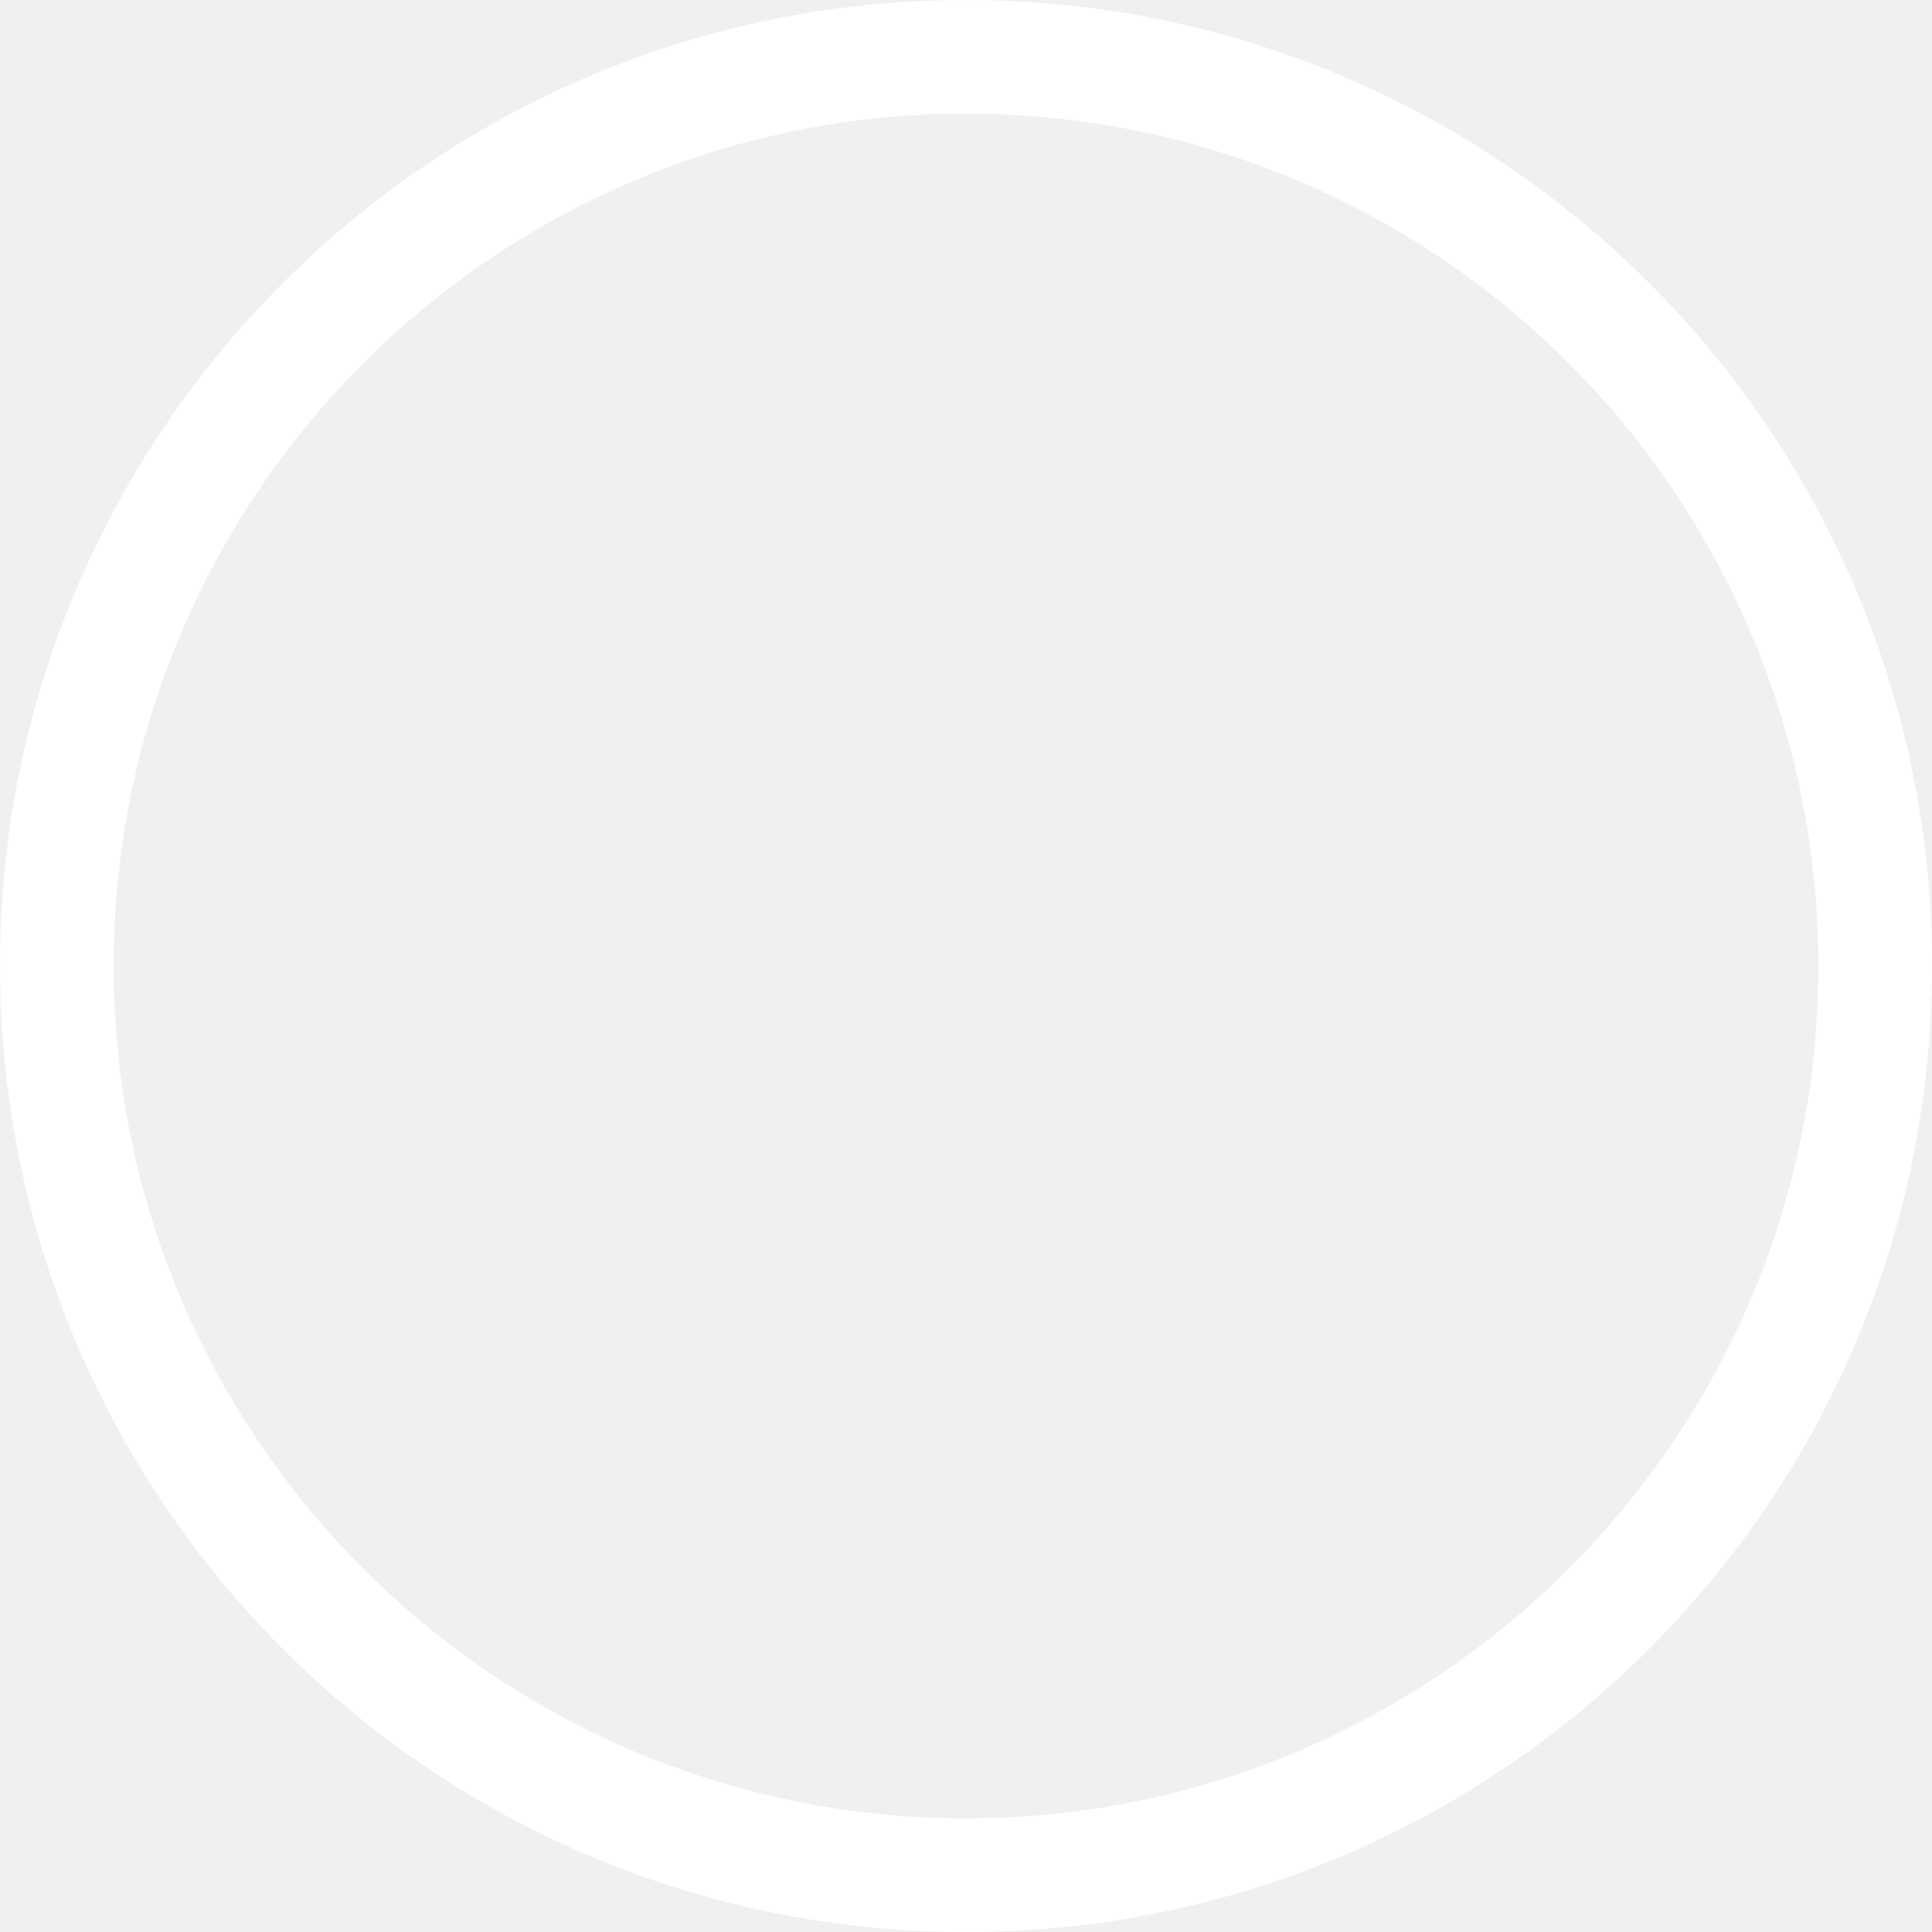
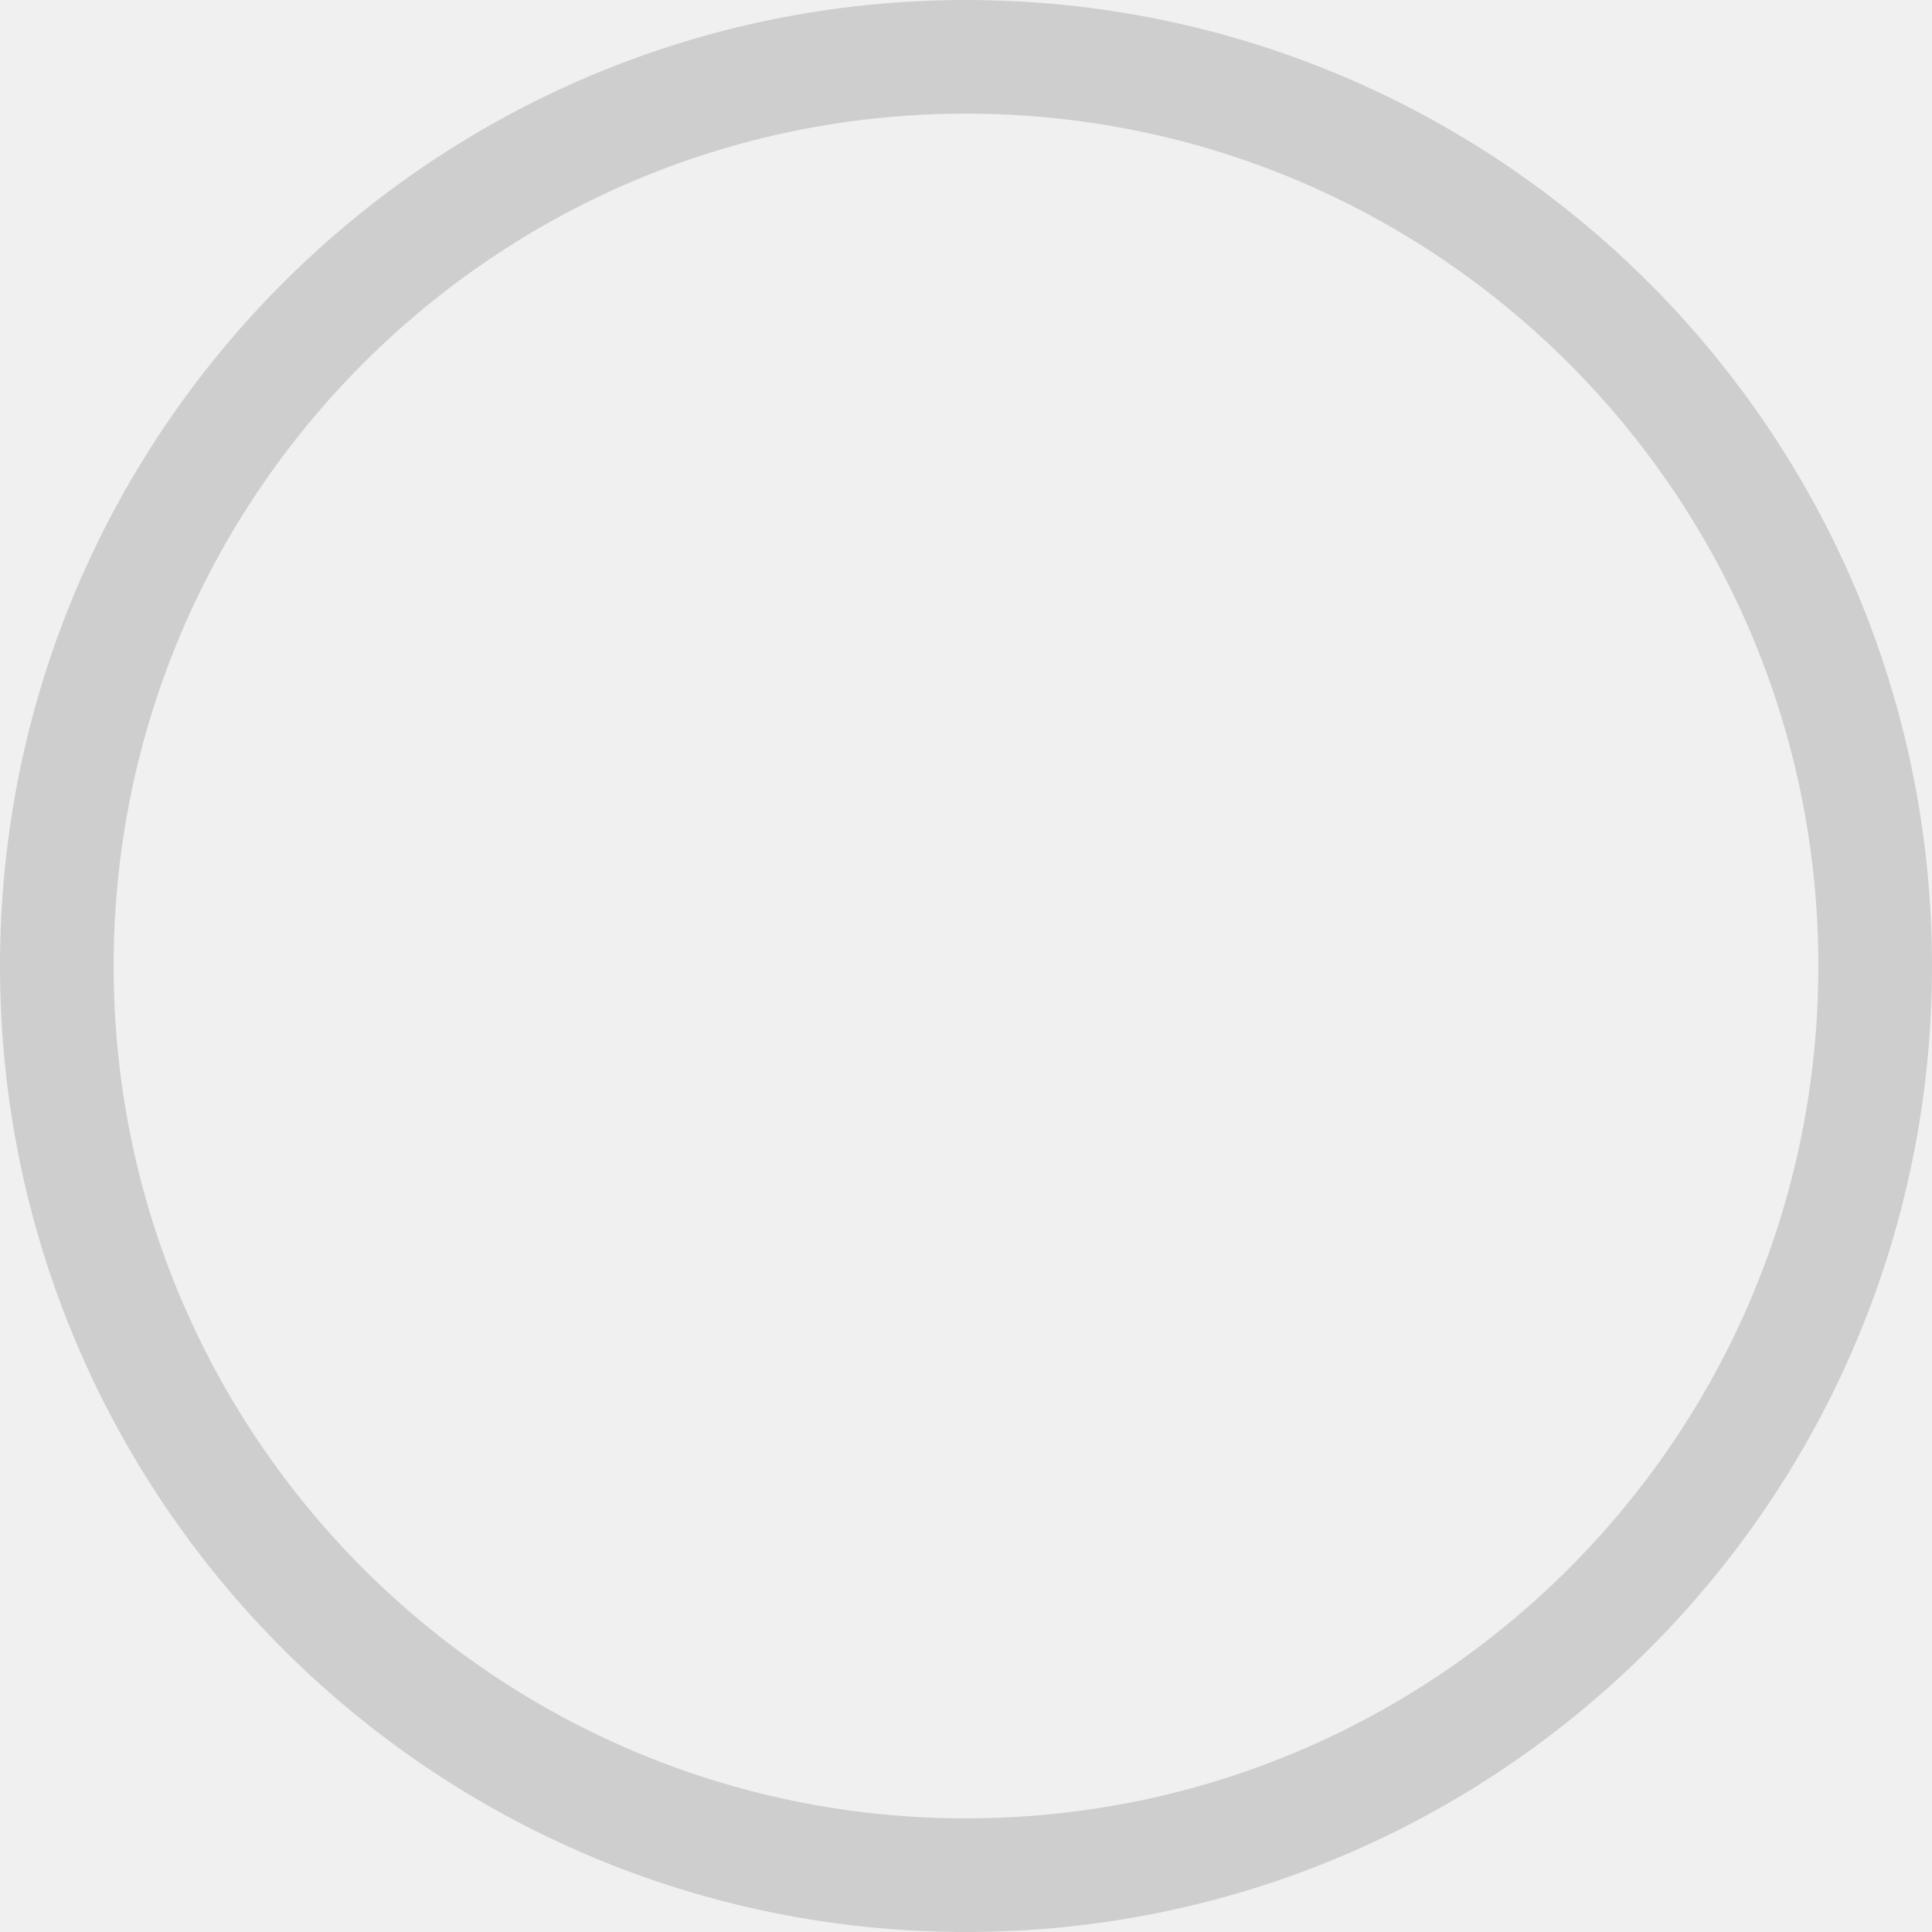
<svg xmlns="http://www.w3.org/2000/svg" width="17" height="17" viewBox="0 0 17 17" fill="none">
-   <circle cx="8.5" cy="8.5" r="8" stroke="white" />
+   <circle cx="8.5" cy="8.5" r="8" stroke="#cecece" />
</svg>
